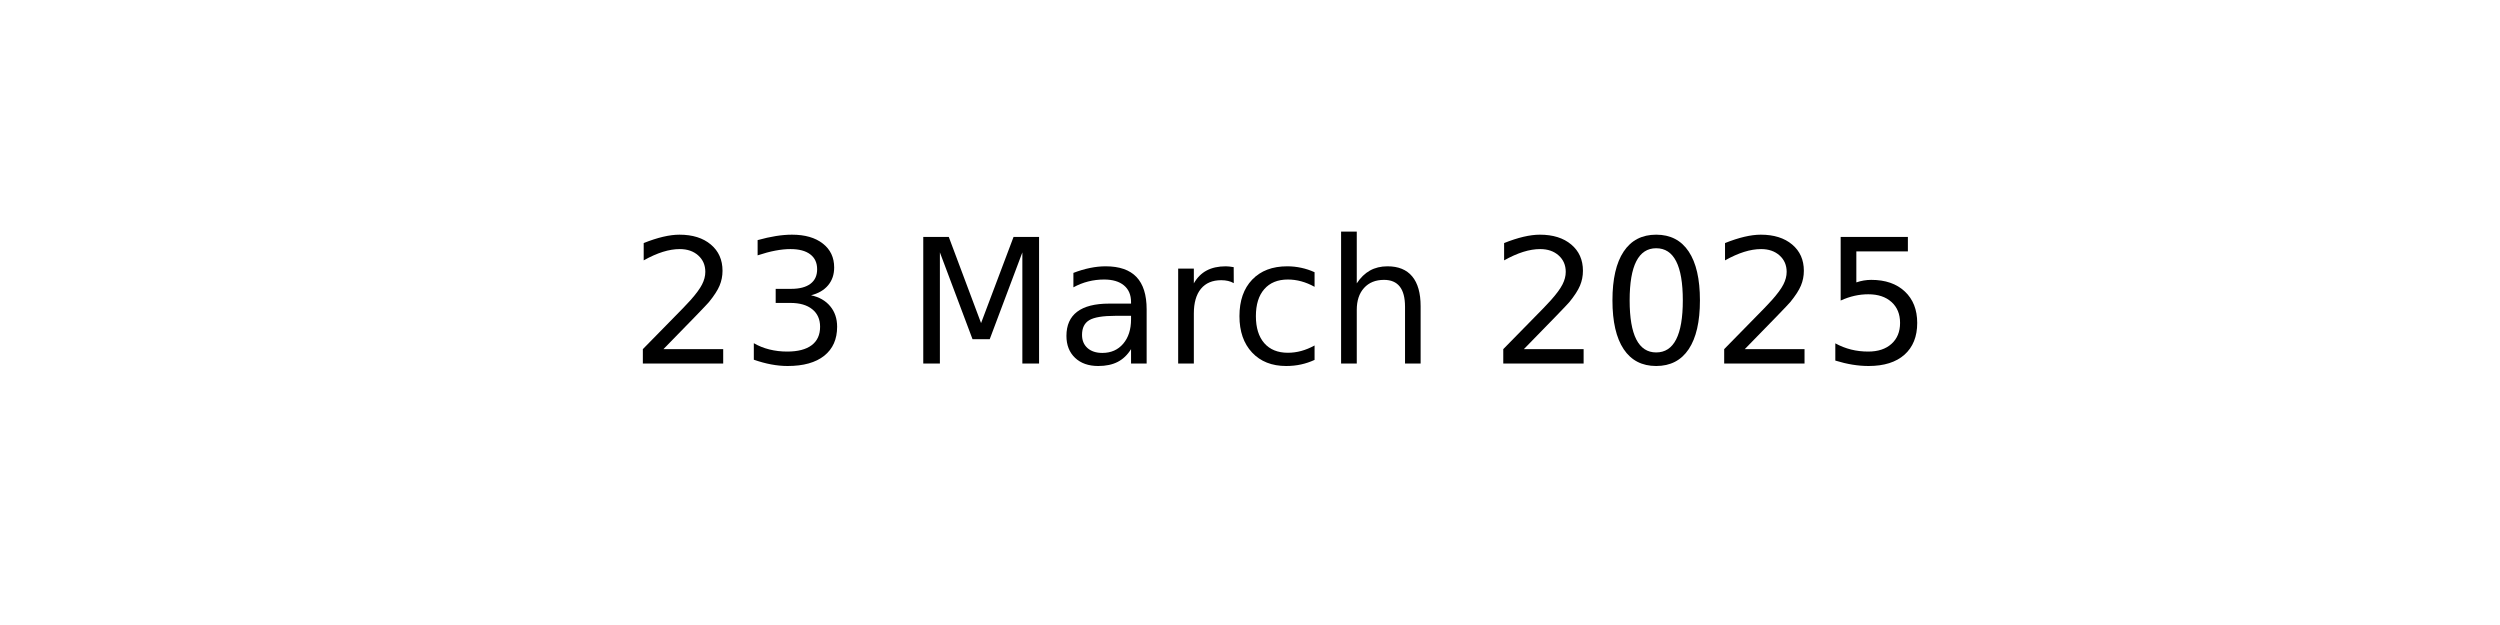
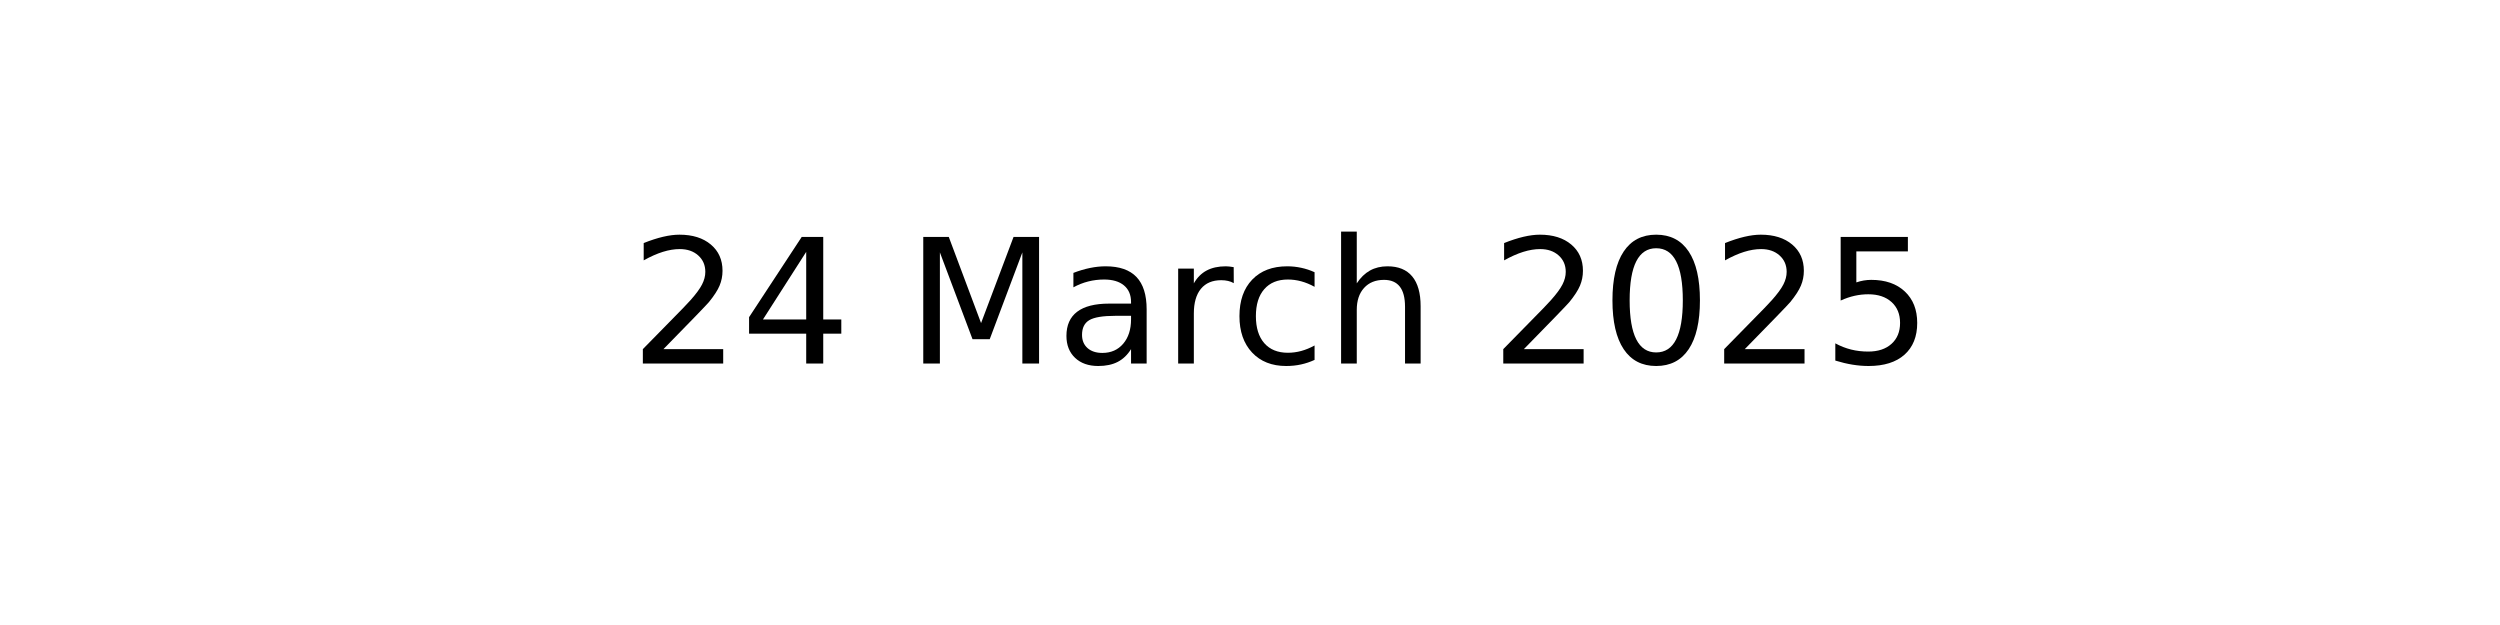
<svg xmlns="http://www.w3.org/2000/svg" xmlns:xlink="http://www.w3.org/1999/xlink" width="144pt" height="36pt" viewBox="0 0 144 36" version="1.1">
  <defs>
    <style type="text/css">*{stroke-linejoin: round; stroke-linecap: butt}</style>
  </defs>
  <g id="figure_1">
    <g id="axes_1">
      <g id="text_1">
        <g transform="translate(36.29531 20.93937) scale(0.1 -0.1)">
          <defs>
            <path id="DejaVuSans-32" d="M 1228 531  L 3431 531  L 3431 0  L 469 0  L 469 531  Q 828 903 1448 1529  Q 2069 2156 2228 2338  Q 2531 2678 2651 2914  Q 2772 3150 2772 3378  Q 2772 3750 2511 3984  Q 2250 4219 1831 4219  Q 1534 4219 1204 4116  Q 875 4013 500 3803  L 500 4441  Q 881 4594 1212 4672  Q 1544 4750 1819 4750  Q 2544 4750 2975 4387  Q 3406 4025 3406 3419  Q 3406 3131 3298 2873  Q 3191 2616 2906 2266  Q 2828 2175 2409 1742  Q 1991 1309 1228 531  z " transform="scale(0.015625)" />
-             <path id="DejaVuSans-33" d="M 2597 2516  Q 3050 2419 3304 2112  Q 3559 1806 3559 1356  Q 3559 666 3084 287  Q 2609 -91 1734 -91  Q 1441 -91 1130 -33  Q 819 25 488 141  L 488 750  Q 750 597 1062 519  Q 1375 441 1716 441  Q 2309 441 2620 675  Q 2931 909 2931 1356  Q 2931 1769 2642 2001  Q 2353 2234 1838 2234  L 1294 2234  L 1294 2753  L 1863 2753  Q 2328 2753 2575 2939  Q 2822 3125 2822 3475  Q 2822 3834 2567 4026  Q 2313 4219 1838 4219  Q 1578 4219 1281 4162  Q 984 4106 628 3988  L 628 4550  Q 988 4650 1302 4700  Q 1616 4750 1894 4750  Q 2613 4750 3031 4423  Q 3450 4097 3450 3541  Q 3450 3153 3228 2886  Q 3006 2619 2597 2516  z " transform="scale(0.015625)" />
+             <path id="DejaVuSans-34" d="M 2419 4116  L 825 1625  L 2419 1625  L 2419 4116  z M 2253 4666  L 3047 4666  L 3047 1625  L 3713 1625  L 3713 1100  L 3047 1100  L 3047 0  L 2419 0  L 2419 1100  L 313 1100  L 313 1709  L 2253 4666  z " transform="scale(0.015625)" />
            <path id="DejaVuSans-20" transform="scale(0.015625)" />
            <path id="DejaVuSans-4d" d="M 628 4666  L 1569 4666  L 2759 1491  L 3956 4666  L 4897 4666  L 4897 0  L 4281 0  L 4281 4097  L 3078 897  L 2444 897  L 1241 4097  L 1241 0  L 628 0  L 628 4666  z " transform="scale(0.015625)" />
            <path id="DejaVuSans-61" d="M 2194 1759  Q 1497 1759 1228 1600  Q 959 1441 959 1056  Q 959 750 1161 570  Q 1363 391 1709 391  Q 2188 391 2477 730  Q 2766 1069 2766 1631  L 2766 1759  L 2194 1759  z M 3341 1997  L 3341 0  L 2766 0  L 2766 531  Q 2569 213 2275 61  Q 1981 -91 1556 -91  Q 1019 -91 701 211  Q 384 513 384 1019  Q 384 1609 779 1909  Q 1175 2209 1959 2209  L 2766 2209  L 2766 2266  Q 2766 2663 2505 2880  Q 2244 3097 1772 3097  Q 1472 3097 1187 3025  Q 903 2953 641 2809  L 641 3341  Q 956 3463 1253 3523  Q 1550 3584 1831 3584  Q 2591 3584 2966 3190  Q 3341 2797 3341 1997  z " transform="scale(0.015625)" />
            <path id="DejaVuSans-72" d="M 2631 2963  Q 2534 3019 2420 3045  Q 2306 3072 2169 3072  Q 1681 3072 1420 2755  Q 1159 2438 1159 1844  L 1159 0  L 581 0  L 581 3500  L 1159 3500  L 1159 2956  Q 1341 3275 1631 3429  Q 1922 3584 2338 3584  Q 2397 3584 2469 3576  Q 2541 3569 2628 3553  L 2631 2963  z " transform="scale(0.015625)" />
            <path id="DejaVuSans-63" d="M 3122 3366  L 3122 2828  Q 2878 2963 2633 3030  Q 2388 3097 2138 3097  Q 1578 3097 1268 2742  Q 959 2388 959 1747  Q 959 1106 1268 751  Q 1578 397 2138 397  Q 2388 397 2633 464  Q 2878 531 3122 666  L 3122 134  Q 2881 22 2623 -34  Q 2366 -91 2075 -91  Q 1284 -91 818 406  Q 353 903 353 1747  Q 353 2603 823 3093  Q 1294 3584 2113 3584  Q 2378 3584 2631 3529  Q 2884 3475 3122 3366  z " transform="scale(0.015625)" />
            <path id="DejaVuSans-68" d="M 3513 2113  L 3513 0  L 2938 0  L 2938 2094  Q 2938 2591 2744 2837  Q 2550 3084 2163 3084  Q 1697 3084 1428 2787  Q 1159 2491 1159 1978  L 1159 0  L 581 0  L 581 4863  L 1159 4863  L 1159 2956  Q 1366 3272 1645 3428  Q 1925 3584 2291 3584  Q 2894 3584 3203 3211  Q 3513 2838 3513 2113  z " transform="scale(0.015625)" />
            <path id="DejaVuSans-30" d="M 2034 4250  Q 1547 4250 1301 3770  Q 1056 3291 1056 2328  Q 1056 1369 1301 889  Q 1547 409 2034 409  Q 2525 409 2770 889  Q 3016 1369 3016 2328  Q 3016 3291 2770 3770  Q 2525 4250 2034 4250  z M 2034 4750  Q 2819 4750 3233 4129  Q 3647 3509 3647 2328  Q 3647 1150 3233 529  Q 2819 -91 2034 -91  Q 1250 -91 836 529  Q 422 1150 422 2328  Q 422 3509 836 4129  Q 1250 4750 2034 4750  z " transform="scale(0.015625)" />
            <path id="DejaVuSans-35" d="M 691 4666  L 3169 4666  L 3169 4134  L 1269 4134  L 1269 2991  Q 1406 3038 1543 3061  Q 1681 3084 1819 3084  Q 2600 3084 3056 2656  Q 3513 2228 3513 1497  Q 3513 744 3044 326  Q 2575 -91 1722 -91  Q 1428 -91 1123 -41  Q 819 9 494 109  L 494 744  Q 775 591 1075 516  Q 1375 441 1709 441  Q 2250 441 2565 725  Q 2881 1009 2881 1497  Q 2881 1984 2565 2268  Q 2250 2553 1709 2553  Q 1456 2553 1204 2497  Q 953 2441 691 2322  L 691 4666  z " transform="scale(0.015625)" />
          </defs>
          <use xlink:href="#DejaVuSans-32" />
-           <use xlink:href="#DejaVuSans-33" x="63.623" />
+           <use xlink:href="#DejaVuSans-34" x="63.623" />
          <use xlink:href="#DejaVuSans-20" x="127.246" />
          <use xlink:href="#DejaVuSans-4d" x="159.033" />
          <use xlink:href="#DejaVuSans-61" x="245.312" />
          <use xlink:href="#DejaVuSans-72" x="306.592" />
          <use xlink:href="#DejaVuSans-63" x="345.455" />
          <use xlink:href="#DejaVuSans-68" x="400.436" />
          <use xlink:href="#DejaVuSans-20" x="463.814" />
          <use xlink:href="#DejaVuSans-32" x="495.602" />
          <use xlink:href="#DejaVuSans-30" x="559.225" />
          <use xlink:href="#DejaVuSans-32" x="622.848" />
          <use xlink:href="#DejaVuSans-35" x="686.471" />
        </g>
      </g>
    </g>
  </g>
</svg>
